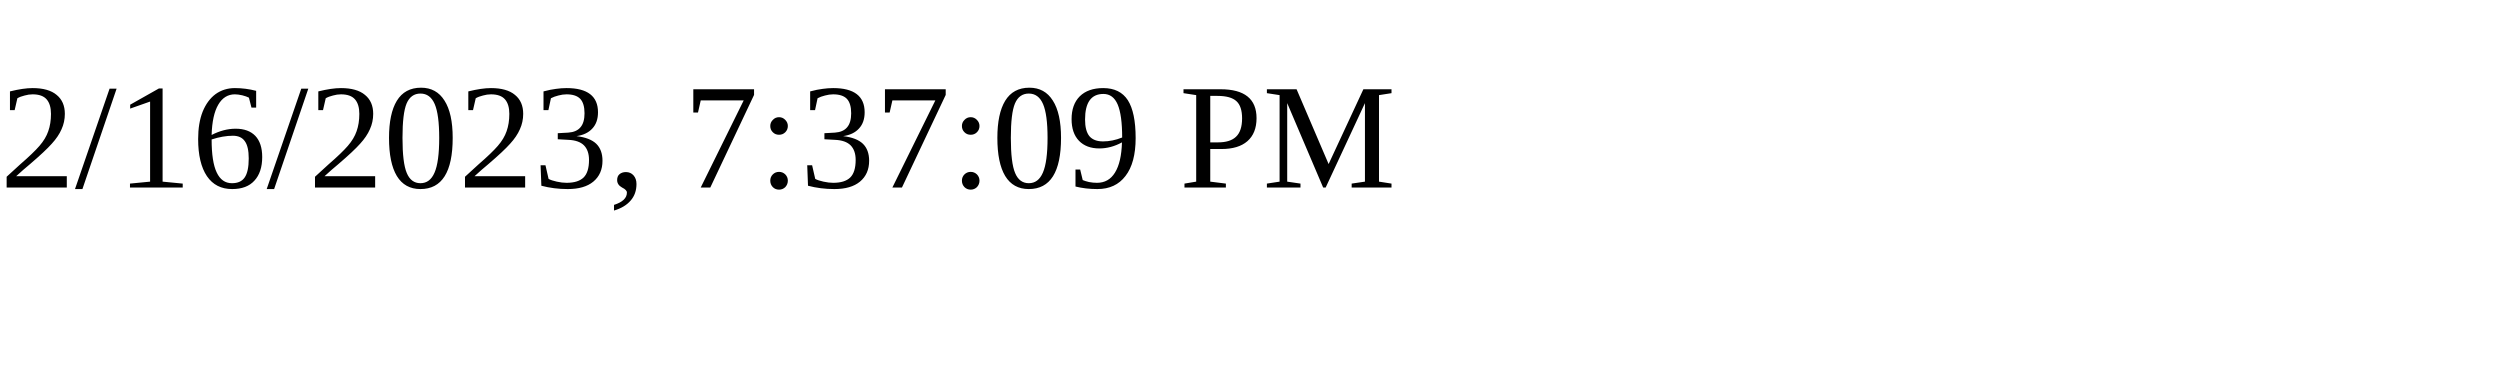
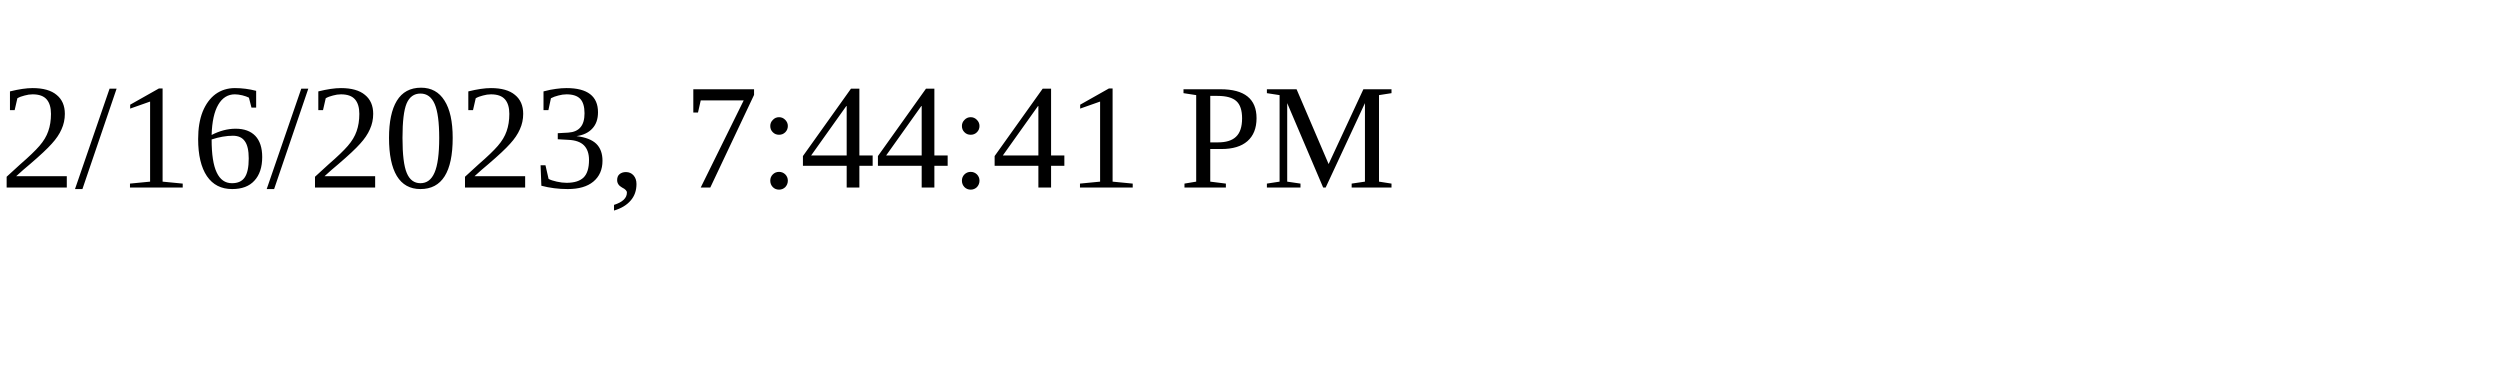
<svg xmlns="http://www.w3.org/2000/svg" height="30" width="200">
-   <text x="0" y="15">2/16/2023, 7:37:09 PM</text>
+   <text x="0" y="15">2/16/2023, 7:44:41 PM</text>
</svg>
